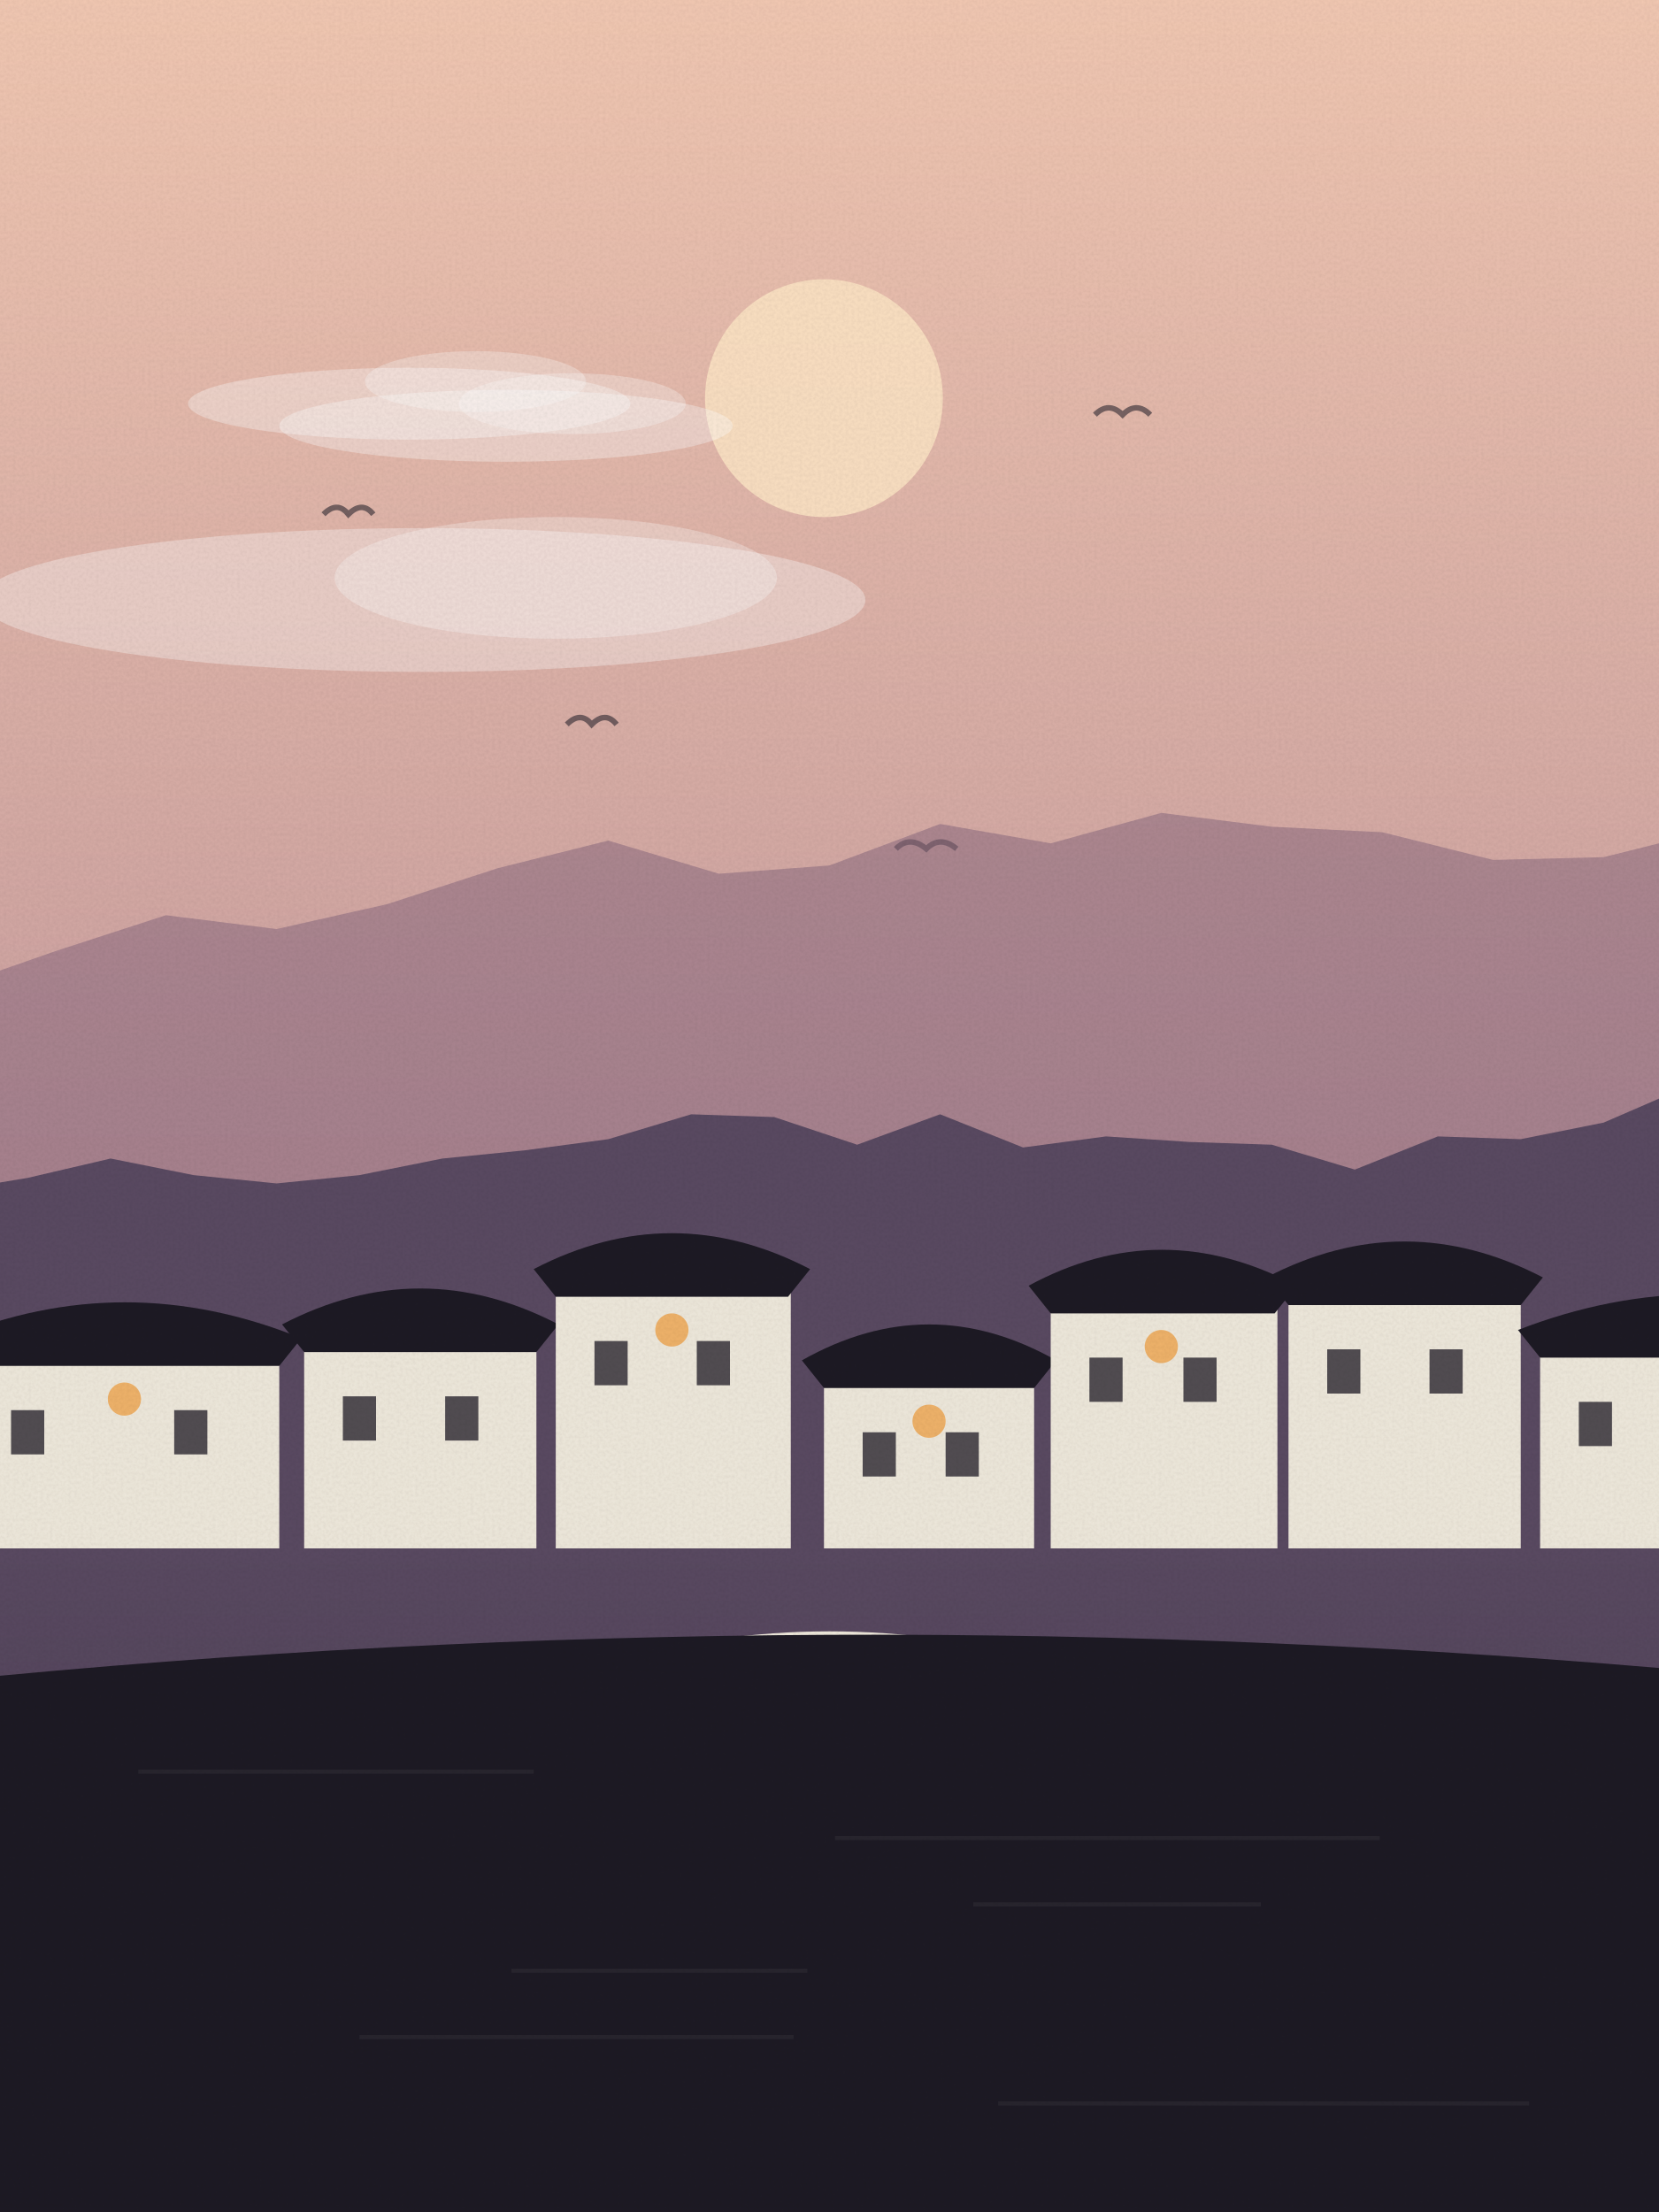
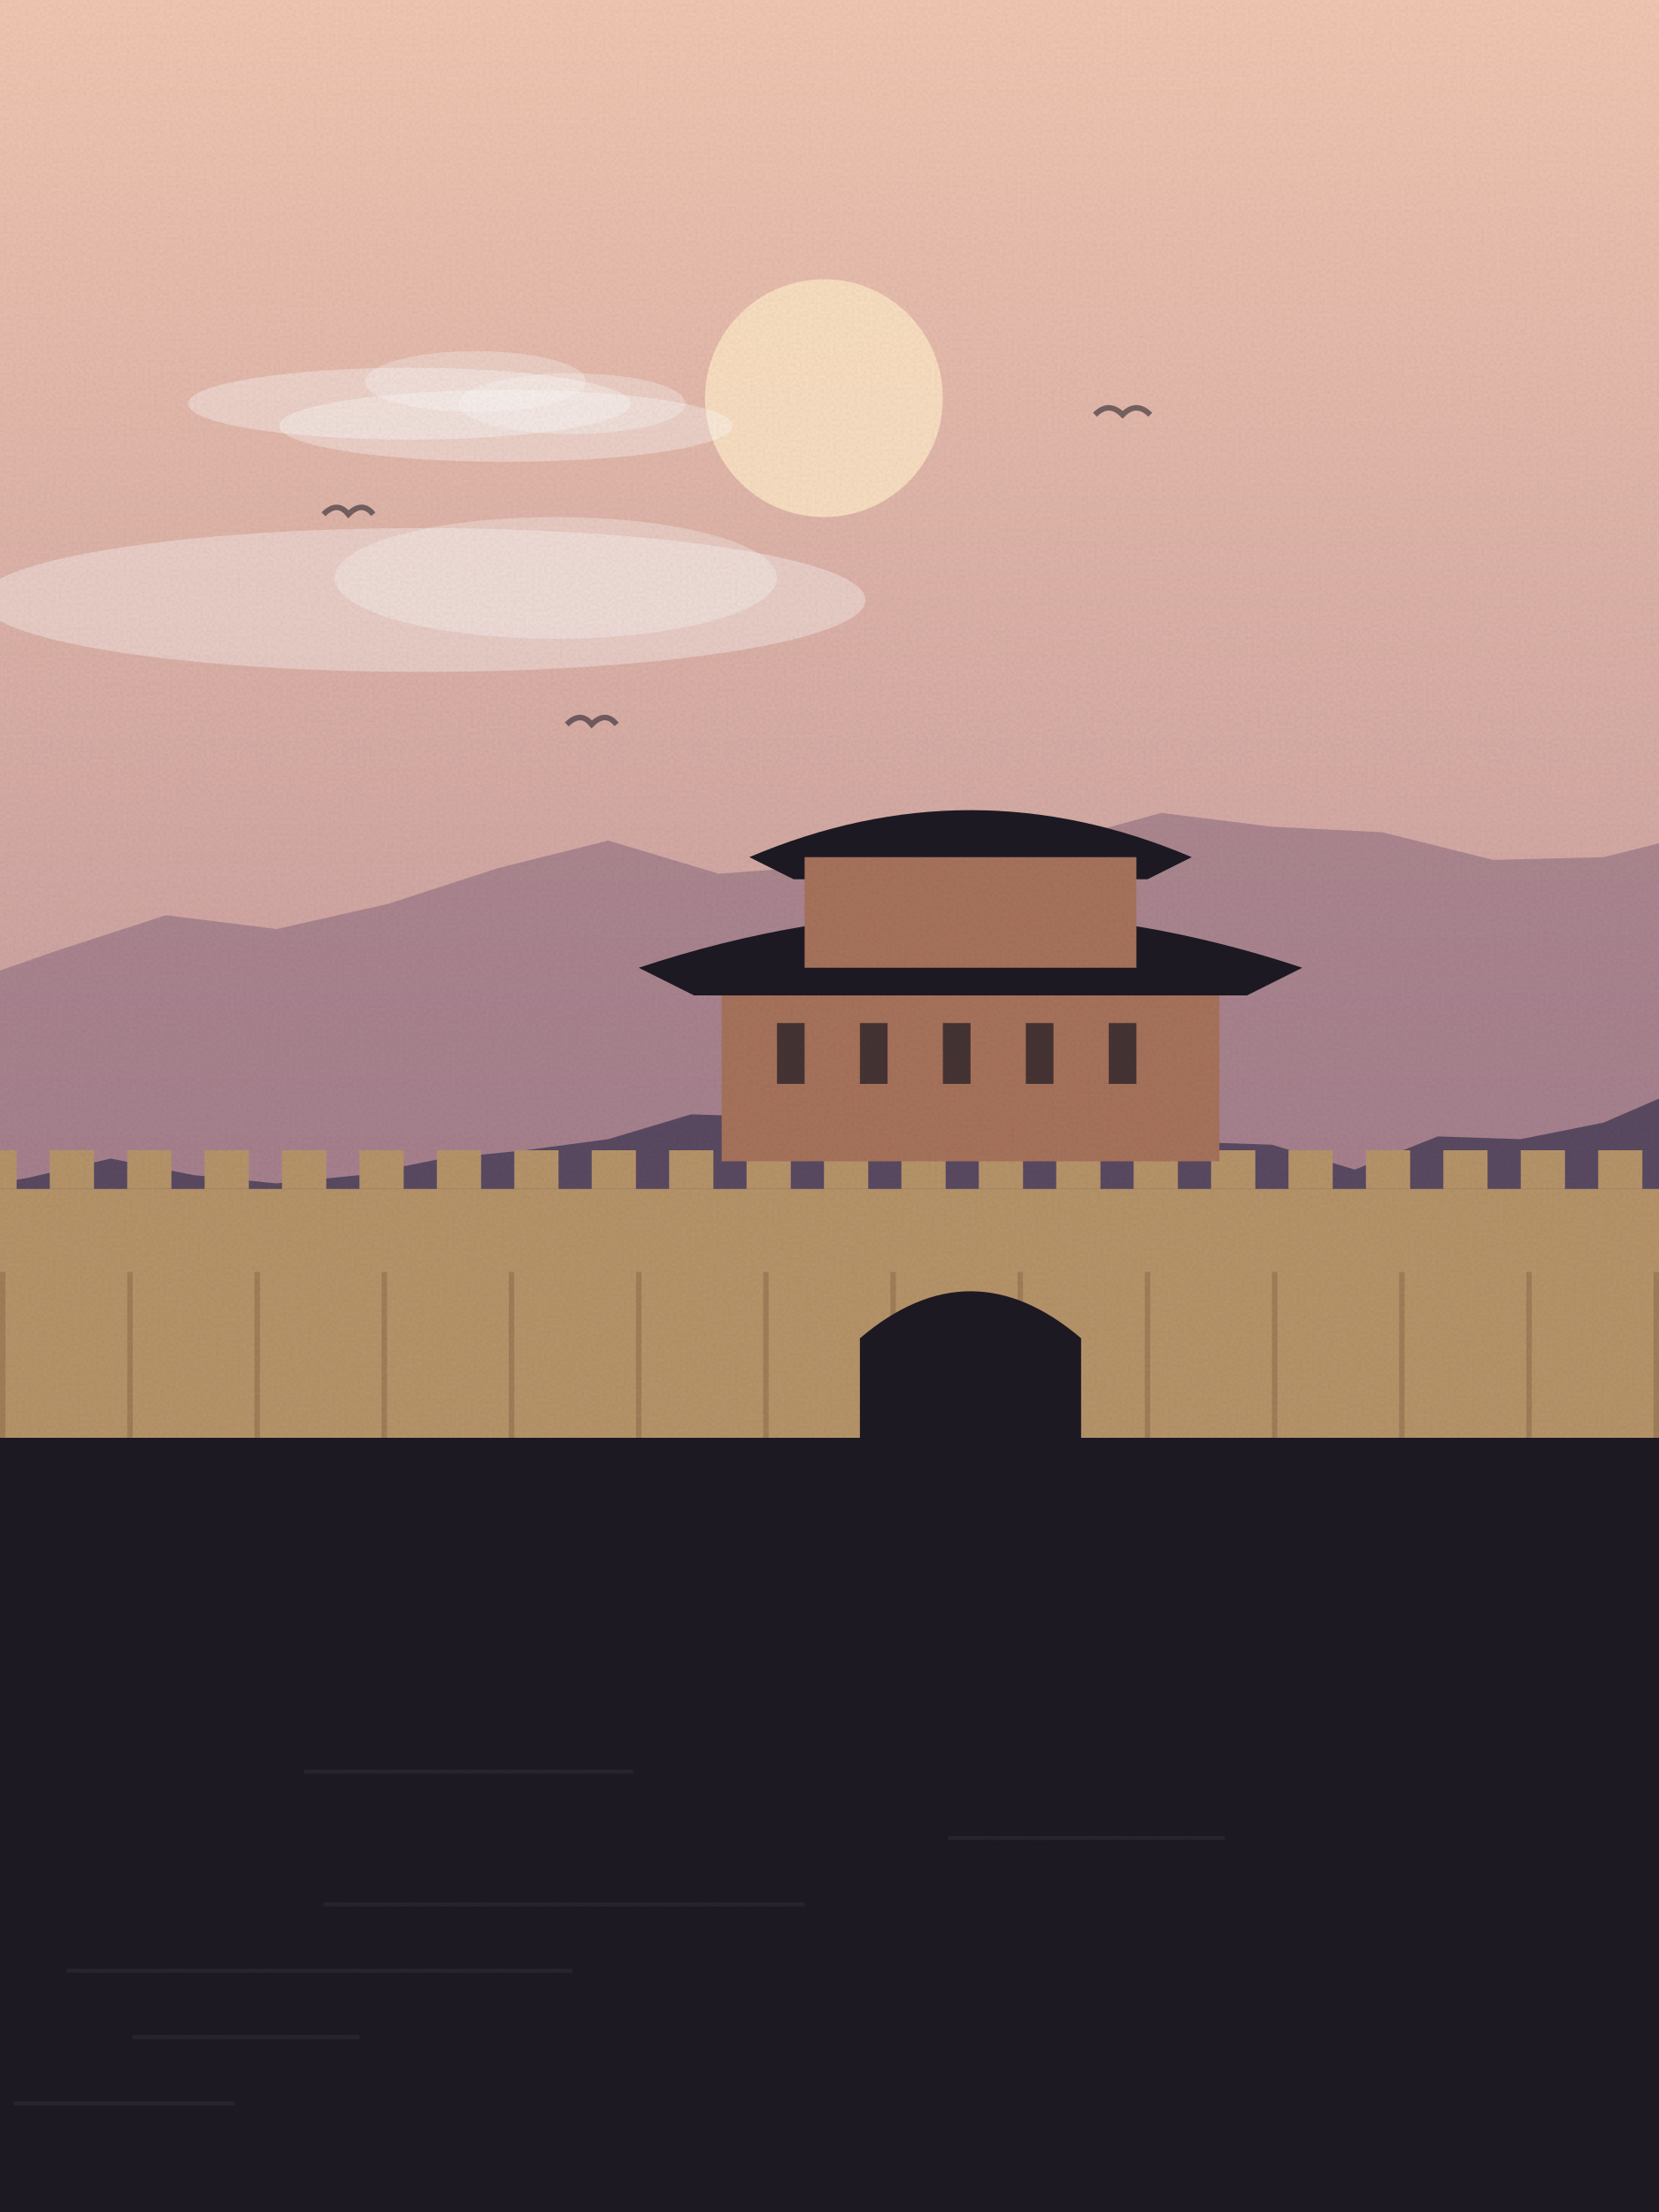
<svg xmlns="http://www.w3.org/2000/svg" viewBox="0 0 600 800" width="600" height="800">
  <defs>
    <linearGradient id="sk" x1="0" y1="0" x2="0" y2="1">
      <stop offset="0" stop-color="#f3c9b3" />
      <stop offset="1" stop-color="#a77a8f" />
    </linearGradient>
    <linearGradient id="wt" x1="0" y1="0" x2="0" y2="1">
      <stop offset="0" stop-color="#5a4a62" />
      <stop offset="1" stop-color="#1d1a24" />
    </linearGradient>
    <filter id="gr">
      <feTurbulence type="fractalNoise" baseFrequency=".9" numOctaves="2" seed="86" />
      <feColorMatrix values="0 0 0 0 0  0 0 0 0 0  0 0 0 0 0  0 0 0 .07 0" />
      <feComposite in2="SourceGraphic" operator="in" />
    </filter>
  </defs>
  <rect width="600" height="800" fill="url(#sk)" />
  <circle cx="298" cy="144" r="43" fill="#fde3c4" opacity=".9" />
  <ellipse cx="183" cy="154" rx="82" ry="13" fill="#fff" opacity=".35" />
  <ellipse cx="207" cy="146" rx="41" ry="11" fill="#fff" opacity=".3" />
  <ellipse cx="148" cy="146" rx="80" ry="13" fill="#fff" opacity=".35" />
  <ellipse cx="172" cy="138" rx="40" ry="11" fill="#fff" opacity=".3" />
  <ellipse cx="153" cy="217" rx="160" ry="26" fill="#fff" opacity=".35" />
  <ellipse cx="201" cy="209" rx="80" ry="22" fill="#fff" opacity=".3" />
  <path d="M117,186 q5,-5 9,0 q5,-5 9,0" fill="none" stroke="#1d1a24" stroke-width="2" opacity=".55" />
  <path d="M324,307 q5,-5 11,0 q5,-5 11,0" fill="none" stroke="#1d1a24" stroke-width="2" opacity=".55" />
  <path d="M396,150 q5,-5 10,0 q5,-5 10,0" fill="none" stroke="#1d1a24" stroke-width="2" opacity=".55" />
  <path d="M205,262 q5,-5 9,0 q5,-5 9,0" fill="none" stroke="#1d1a24" stroke-width="2" opacity=".55" />
  <path d="M-20,800 L-20,358 L20,344 L60,331 L100,336 L140,327 L180,314 L220,304 L260,316 L300,313 L340,298 L380,305 L420,294 L460,299 L500,301 L540,311 L580,310 L620,300 L640,800 Z" fill="#8a6a7f" opacity=".55" />
  <path d="M-20,800 L-20,431 L10,426 L40,419 L70,425 L100,428 L130,425 L160,419 L190,416 L220,412 L250,403 L280,404 L310,414 L340,403 L370,415 L400,411 L430,413 L460,414 L490,423 L520,411 L550,412 L580,406 L610,393 L640,800 Z" fill="#5a4a62" />
-   <rect x="0" y="560" width="600" height="800" fill="url(#wt)" />
-   <rect x="-10" y="484" width="111" height="76" fill="#efe9dc" />
-   <path d="M-18,484 Q45,458 109,484 L101,494 L-10,494 Z" fill="#1d1a24" />
-   <rect x="4" y="510" width="12" height="16" fill="#1d1a24" opacity=".75" />
-   <rect x="63" y="510" width="12" height="16" fill="#1d1a24" opacity=".75" />
-   <circle cx="45" cy="506" r="6" fill="#f0b36a" />
-   <rect x="110" y="479" width="84" height="81" fill="#efe9dc" />
-   <path d="M102,479 Q152,453 202,479 L194,489 L110,489 Z" fill="#1d1a24" />
-   <rect x="124" y="505" width="12" height="16" fill="#1d1a24" opacity=".75" />
-   <rect x="161" y="505" width="12" height="16" fill="#1d1a24" opacity=".75" />
-   <rect x="201" y="459" width="85" height="101" fill="#efe9dc" />
-   <path d="M193,459 Q243,433 293,459 L285,469 L201,469 Z" fill="#1d1a24" />
-   <rect x="215" y="485" width="12" height="16" fill="#1d1a24" opacity=".75" />
-   <rect x="252" y="485" width="12" height="16" fill="#1d1a24" opacity=".75" />
-   <circle cx="243" cy="481" r="6" fill="#f0b36a" />
-   <rect x="298" y="492" width="76" height="68" fill="#efe9dc" />
-   <path d="M290,492 Q336,466 382,492 L374,502 L298,502 Z" fill="#1d1a24" />
-   <rect x="312" y="518" width="12" height="16" fill="#1d1a24" opacity=".75" />
-   <rect x="342" y="518" width="12" height="16" fill="#1d1a24" opacity=".75" />
-   <circle cx="336" cy="514" r="6" fill="#f0b36a" />
-   <rect x="380" y="465" width="82" height="95" fill="#efe9dc" />
-   <path d="M372,465 Q420,439 469,465 L461,475 L380,475 Z" fill="#1d1a24" />
-   <rect x="394" y="491" width="12" height="16" fill="#1d1a24" opacity=".75" />
-   <rect x="428" y="491" width="12" height="16" fill="#1d1a24" opacity=".75" />
-   <circle cx="420" cy="487" r="6" fill="#f0b36a" />
-   <rect x="466" y="462" width="84" height="98" fill="#efe9dc" />
-   <path d="M458,462 Q508,436 558,462 L550,472 L466,472 Z" fill="#1d1a24" />
-   <rect x="480" y="488" width="12" height="16" fill="#1d1a24" opacity=".75" />
-   <rect x="517" y="488" width="12" height="16" fill="#1d1a24" opacity=".75" />
-   <rect x="557" y="481" width="118" height="79" fill="#efe9dc" />
-   <path d="M549,481 Q616,455 683,481 L675,491 L557,491 Z" fill="#1d1a24" />
-   <rect x="571" y="507" width="12" height="16" fill="#1d1a24" opacity=".75" />
-   <rect x="636" y="507" width="12" height="16" fill="#1d1a24" opacity=".75" />
-   <path d="M140,640 Q300,550 460,640" fill="none" stroke="#efe9dc" stroke-width="10" />
-   <path d="M-20,800 L-20,608 Q300.0,576 620,605 L620,800 Z" fill="#1d1a24" />
-   <rect x="50" y="640" width="143" height="1.5" fill="#fff" opacity=".05" />
-   <rect x="302" y="664" width="197" height="1.5" fill="#fff" opacity=".05" />
-   <rect x="352" y="688" width="104" height="1.5" fill="#fff" opacity=".05" />
-   <rect x="185" y="712" width="107" height="1.5" fill="#fff" opacity=".05" />
-   <rect x="130" y="736" width="157" height="1.5" fill="#fff" opacity=".05" />
-   <rect x="361" y="760" width="192" height="1.5" fill="#fff" opacity=".05" />
+   <rect x="0" y="520" width="600" height="280" fill="#1d1a24" />
+   <rect x="-10" y="430" width="620" height="90" fill="#b8956a" />
+   <rect x="-10" y="416" width="16" height="14" fill="#b8956a" />
+   <rect x="18" y="416" width="16" height="14" fill="#b8956a" />
+   <rect x="46" y="416" width="16" height="14" fill="#b8956a" />
+   <rect x="74" y="416" width="16" height="14" fill="#b8956a" />
+   <rect x="102" y="416" width="16" height="14" fill="#b8956a" />
+   <rect x="130" y="416" width="16" height="14" fill="#b8956a" />
+   <rect x="158" y="416" width="16" height="14" fill="#b8956a" />
+   <rect x="186" y="416" width="16" height="14" fill="#b8956a" />
+   <rect x="214" y="416" width="16" height="14" fill="#b8956a" />
+   <rect x="242" y="416" width="16" height="14" fill="#b8956a" />
+   <rect x="270" y="416" width="16" height="14" fill="#b8956a" />
+   <rect x="298" y="416" width="16" height="14" fill="#b8956a" />
+   <rect x="326" y="416" width="16" height="14" fill="#b8956a" />
+   <rect x="354" y="416" width="16" height="14" fill="#b8956a" />
+   <rect x="382" y="416" width="16" height="14" fill="#b8956a" />
+   <rect x="410" y="416" width="16" height="14" fill="#b8956a" />
+   <rect x="438" y="416" width="16" height="14" fill="#b8956a" />
+   <rect x="466" y="416" width="16" height="14" fill="#b8956a" />
+   <rect x="494" y="416" width="16" height="14" fill="#b8956a" />
+   <rect x="522" y="416" width="16" height="14" fill="#b8956a" />
+   <rect x="550" y="416" width="16" height="14" fill="#b8956a" />
+   <rect x="578" y="416" width="16" height="14" fill="#b8956a" />
+   <rect x="606" y="416" width="16" height="14" fill="#b8956a" />
+   <rect x="0" y="460" width="2" height="60" fill="#8a6a4a" opacity=".5" />
+   <rect x="46" y="460" width="2" height="60" fill="#8a6a4a" opacity=".5" />
+   <rect x="92" y="460" width="2" height="60" fill="#8a6a4a" opacity=".5" />
+   <rect x="138" y="460" width="2" height="60" fill="#8a6a4a" opacity=".5" />
+   <rect x="184" y="460" width="2" height="60" fill="#8a6a4a" opacity=".5" />
+   <rect x="230" y="460" width="2" height="60" fill="#8a6a4a" opacity=".5" />
+   <rect x="276" y="460" width="2" height="60" fill="#8a6a4a" opacity=".5" />
+   <rect x="322" y="460" width="2" height="60" fill="#8a6a4a" opacity=".5" />
+   <rect x="368" y="460" width="2" height="60" fill="#8a6a4a" opacity=".5" />
+   <rect x="414" y="460" width="2" height="60" fill="#8a6a4a" opacity=".5" />
+   <rect x="460" y="460" width="2" height="60" fill="#8a6a4a" opacity=".5" />
+   <rect x="506" y="460" width="2" height="60" fill="#8a6a4a" opacity=".5" />
+   <rect x="552" y="460" width="2" height="60" fill="#8a6a4a" opacity=".5" />
+   <rect x="598" y="460" width="2" height="60" fill="#8a6a4a" opacity=".5" />
+   <path d="M311,520 v-36 q40,-34 80,0 v36 z" fill="#1d1a24" />
+   <rect x="261" y="350" width="180" height="70" fill="#a8735c" />
+   <path d="M231,350 Q351,310 471,350 L451,360 L251,360 Z" fill="#1d1a24" />
+   <path d="M271,310 Q351,276 431,310 L415,318 L287,318 Z" fill="#1d1a24" />
+   <rect x="291" y="310" width="120" height="40" fill="#a8735c" />
+   <rect x="281" y="370" width="10" height="22" fill="#1d1a24" opacity=".7" />
+   <rect x="311" y="370" width="10" height="22" fill="#1d1a24" opacity=".7" />
+   <rect x="341" y="370" width="10" height="22" fill="#1d1a24" opacity=".7" />
+   <rect x="371" y="370" width="10" height="22" fill="#1d1a24" opacity=".7" />
+   <rect x="401" y="370" width="10" height="22" fill="#1d1a24" opacity=".7" />
+   <path d="M-20,800 L-20,596 Q300.0,573 620,606 L620,800 Z" fill="#1d1a24" />
+   <rect x="110" y="640" width="119" height="1.5" fill="#fff" opacity=".05" />
+   <rect x="343" y="664" width="100" height="1.5" fill="#fff" opacity=".05" />
+   <rect x="117" y="688" width="174" height="1.5" fill="#fff" opacity=".05" />
+   <rect x="24" y="712" width="183" height="1.5" fill="#fff" opacity=".05" />
+   <rect x="48" y="736" width="82" height="1.5" fill="#fff" opacity=".05" />
+   <rect x="5" y="760" width="80" height="1.5" fill="#fff" opacity=".05" />
  <rect width="600" height="800" filter="url(#gr)" opacity=".9" />
</svg>
